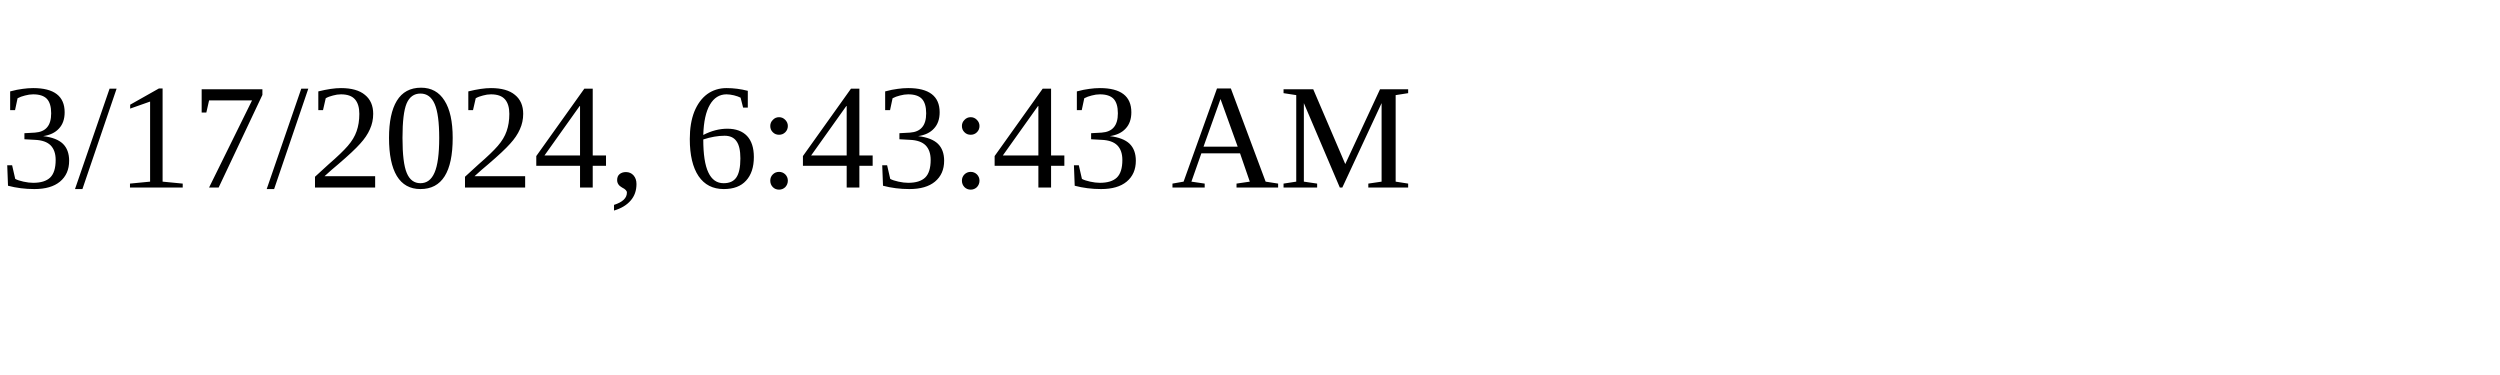
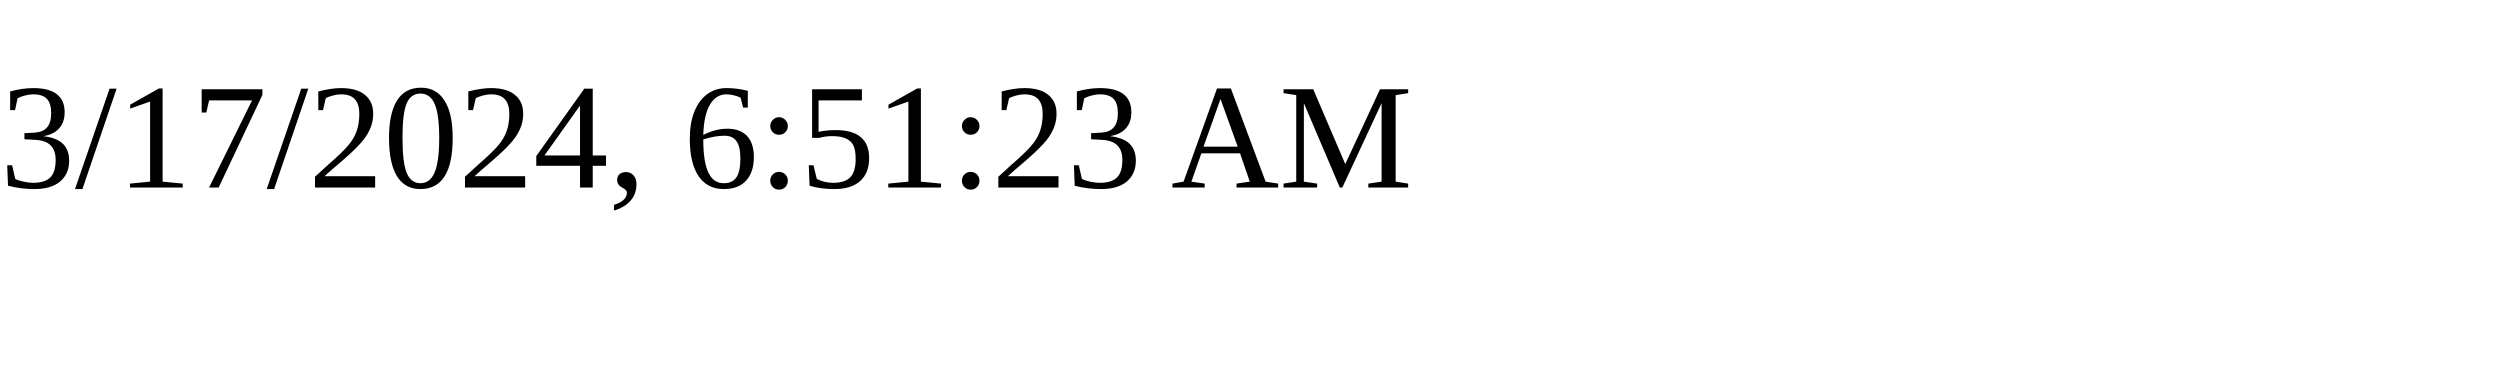
<svg xmlns="http://www.w3.org/2000/svg" height="30" width="200">
-   <text x="0" y="15">3/17/2024, 6:43:43 AM</text>
+   <text x="0" y="15">3/17/2024, 6:51:23 AM</text>
</svg>
